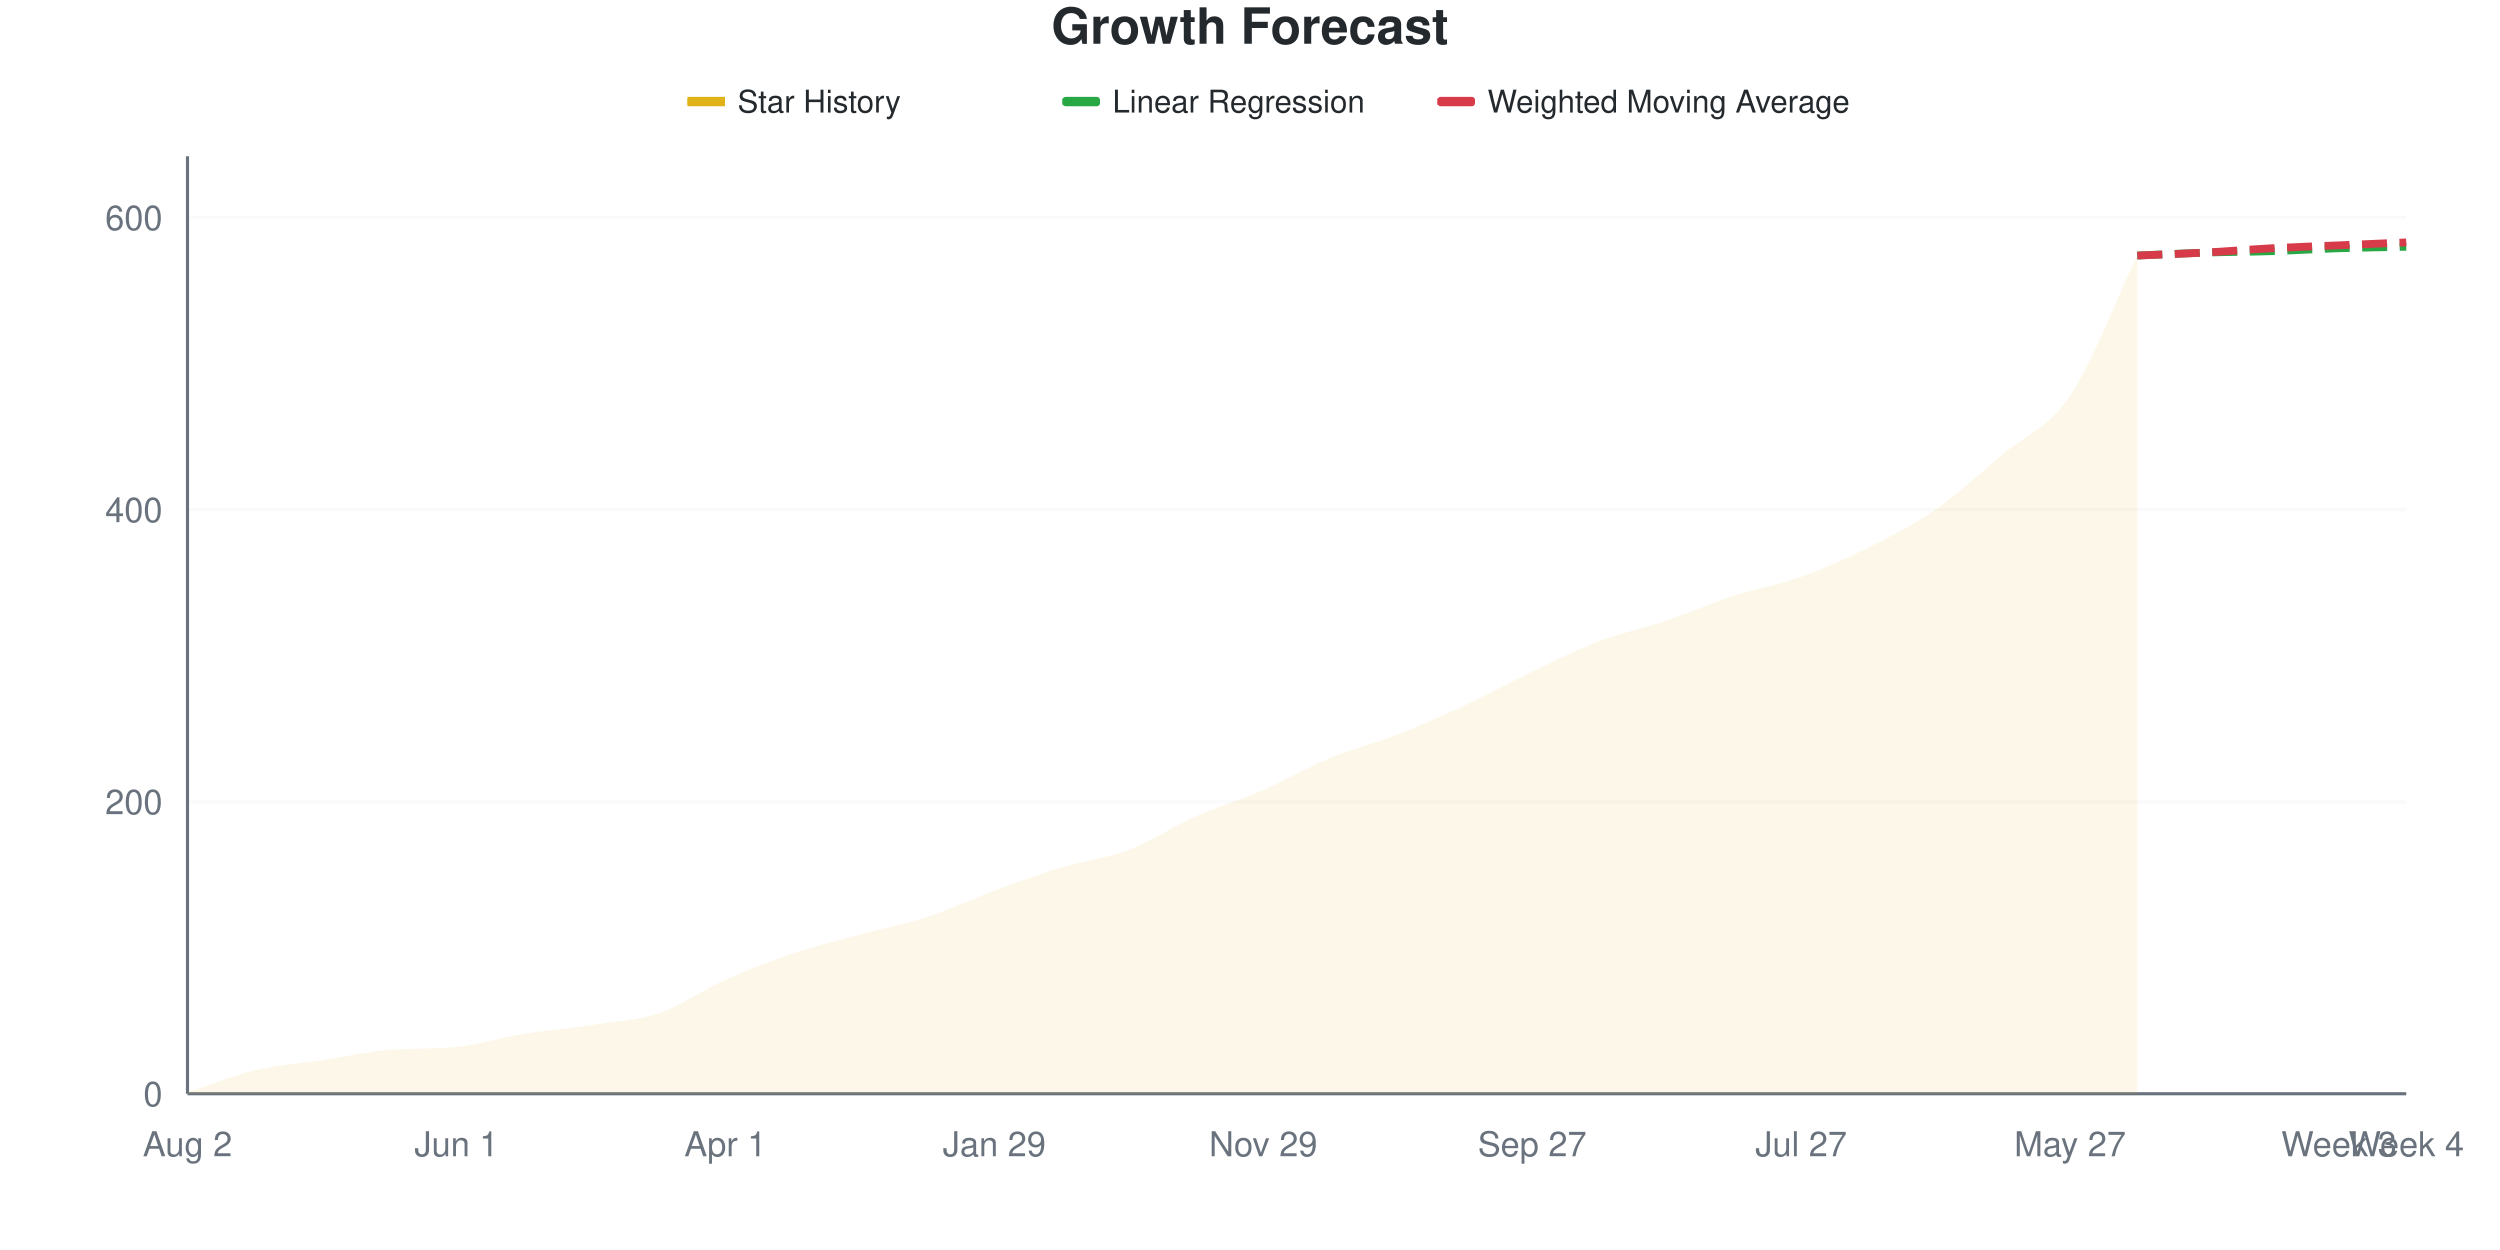
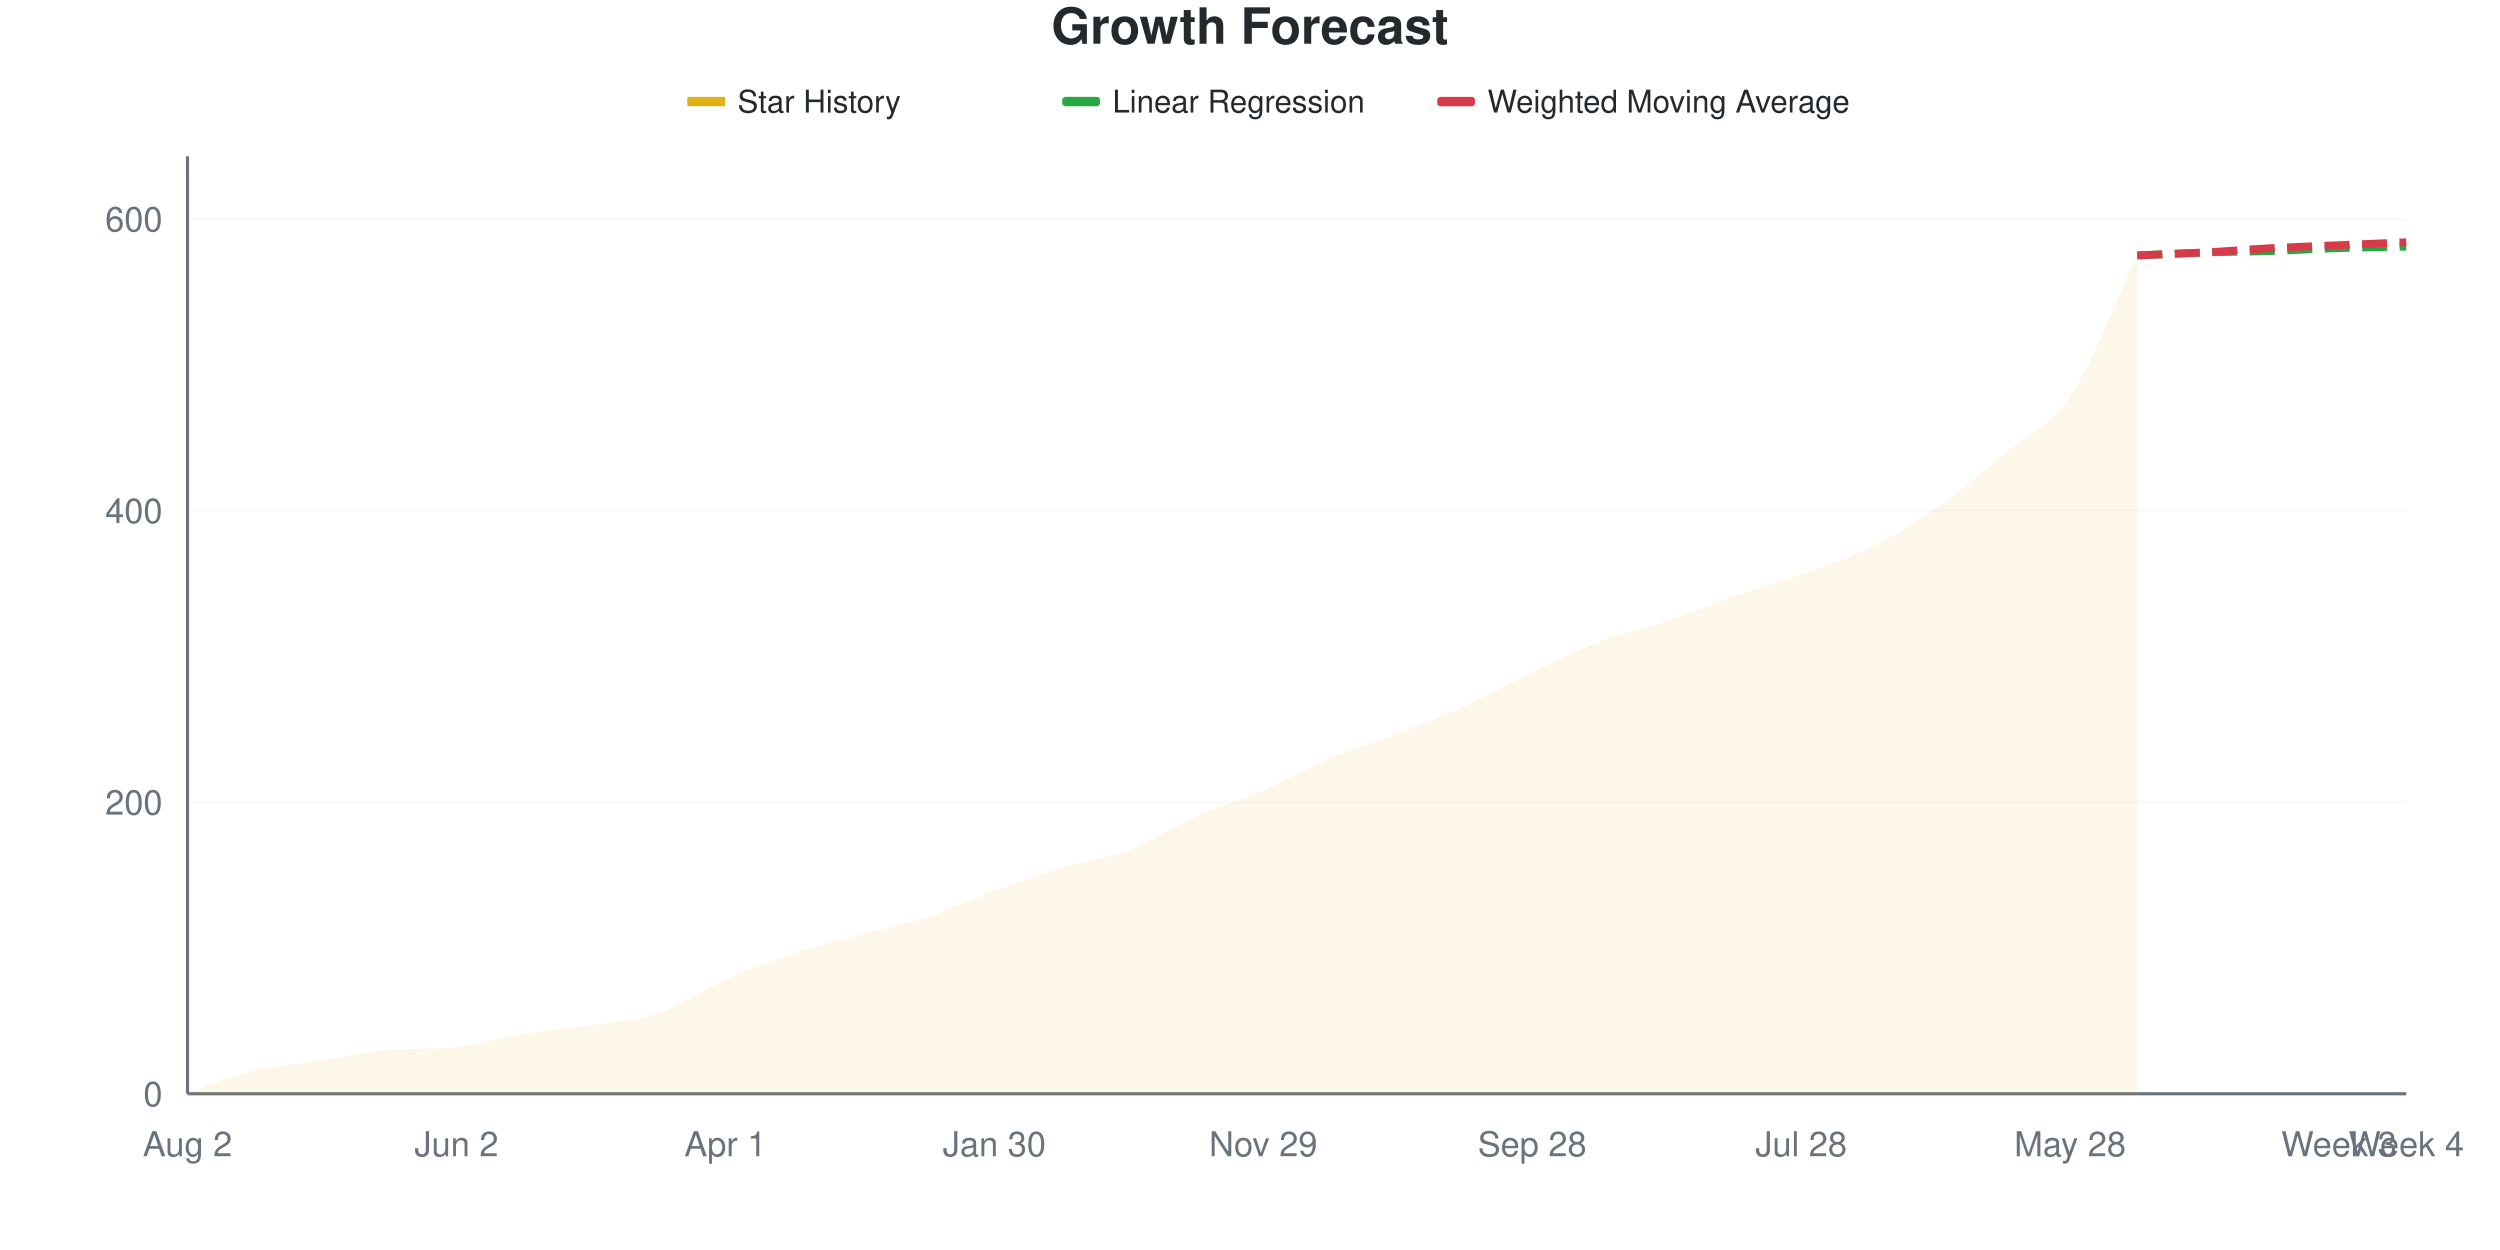
<svg xmlns="http://www.w3.org/2000/svg" viewBox="0 0 800 400" width="800" height="400">
  <style>
    @keyframes drawLine {
      to { stroke-dashoffset: 0; }
    }
    @keyframes fadeInPoint {
      from { opacity: 0; }
      to { opacity: 1; }
    }
    .data-line-0 {
      stroke-dasharray: 1051;
      stroke-dashoffset: 1051;
      animation: drawLine 2s ease-out forwards;
    }
    .data-point {
      opacity: 0;
      animation: fadeInPoint 0.5s ease-out forwards;
    }
    .chart-bg { fill: #fff; }
    .chart-text { fill: #24292e; }
    .chart-muted { fill: #6a737d; }
    .chart-grid { stroke: #eee; }
    .chart-axis { stroke: #6a737d; }
    @media (prefers-color-scheme: dark) {
      .chart-bg { fill: #0d1117; }
      .chart-text { fill: #e6edf3; }
      .chart-muted { fill: #8b949e; }
      .chart-grid { stroke: #21262d; }
      .chart-axis { stroke: #8b949e; }
    }
  </style>
  <rect width="800" height="400" class="chart-bg" />
  <text x="400" y="14" text-anchor="middle" class="chart-text" font-size="16" font-weight="bold" font-family="-apple-system, BlinkMacSystemFont, 'Segoe UI', Helvetica, Arial, sans-serif">Growth Forecast</text>
  <g class="legend">
    <rect x="220" y="31" width="12" height="3" fill="#dfb317" />
    <line x1="220" y1="32.5" x2="232" y2="32.5" stroke="#dfb317" stroke-width="2" />
    <text x="236" y="36" class="chart-text" font-size="10" font-family="-apple-system, BlinkMacSystemFont, 'Segoe UI', Helvetica, Arial, sans-serif">Star History</text>
    <rect x="340" y="31" width="12" height="3" fill="#28a745" rx="1" />
    <line x1="340" y1="32.5" x2="352" y2="32.5" stroke="#28a745" stroke-width="2" stroke-dasharray="4,2" />
    <text x="356" y="36" class="chart-text" font-size="10" font-family="-apple-system, BlinkMacSystemFont, 'Segoe UI', Helvetica, Arial, sans-serif">Linear Regression</text>
    <rect x="460" y="31" width="12" height="3" fill="#d73a49" rx="1" />
    <line x1="460" y1="32.5" x2="472" y2="32.5" stroke="#d73a49" stroke-width="2" stroke-dasharray="4,2" />
    <text x="476" y="36" class="chart-text" font-size="10" font-family="-apple-system, BlinkMacSystemFont, 'Segoe UI', Helvetica, Arial, sans-serif">Weighted Moving Average</text>
  </g>
  <g class="grid">
    <line x1="60" y1="350" x2="770" y2="350" class="chart-grid" stroke-opacity="0.3" />
    <text x="52" y="354" text-anchor="end" class="chart-muted" font-size="11" font-family="-apple-system, BlinkMacSystemFont, 'Segoe UI', Helvetica, Arial, sans-serif">0</text>
-     <line x1="60" y1="256.542" x2="770" y2="256.542" class="chart-grid" stroke-opacity="0.3" />
-     <text x="52" y="260.542" text-anchor="end" class="chart-muted" font-size="11" font-family="-apple-system, BlinkMacSystemFont, 'Segoe UI', Helvetica, Arial, sans-serif">200</text>
-     <line x1="60" y1="163.084" x2="770" y2="163.084" class="chart-grid" stroke-opacity="0.3" />
-     <text x="52" y="167.084" text-anchor="end" class="chart-muted" font-size="11" font-family="-apple-system, BlinkMacSystemFont, 'Segoe UI', Helvetica, Arial, sans-serif">400</text>
-     <line x1="60" y1="69.626" x2="770" y2="69.626" class="chart-grid" stroke-opacity="0.3" />
-     <text x="52" y="73.626" text-anchor="end" class="chart-muted" font-size="11" font-family="-apple-system, BlinkMacSystemFont, 'Segoe UI', Helvetica, Arial, sans-serif">600</text>
+     <line x1="60" y1="256.687" x2="770" y2="256.687" class="chart-grid" stroke-opacity="0.3" />
+     <text x="52" y="260.687" text-anchor="end" class="chart-muted" font-size="11" font-family="-apple-system, BlinkMacSystemFont, 'Segoe UI', Helvetica, Arial, sans-serif">200</text>
+     <line x1="60" y1="163.375" x2="770" y2="163.375" class="chart-grid" stroke-opacity="0.3" />
+     <text x="52" y="167.375" text-anchor="end" class="chart-muted" font-size="11" font-family="-apple-system, BlinkMacSystemFont, 'Segoe UI', Helvetica, Arial, sans-serif">400</text>
+     <line x1="60" y1="70.062" x2="770" y2="70.062" class="chart-grid" stroke-opacity="0.3" />
+     <text x="52" y="74.062" text-anchor="end" class="chart-muted" font-size="11" font-family="-apple-system, BlinkMacSystemFont, 'Segoe UI', Helvetica, Arial, sans-serif">600</text>
  </g>
  <g class="milestones">
    
  </g>
  <g class="x-axis">
    <text x="60" y="370" text-anchor="middle" class="chart-muted" font-size="11" font-family="-apple-system, BlinkMacSystemFont, 'Segoe UI', Helvetica, Arial, sans-serif">Aug 2</text>
-     <text x="146.061" y="370" text-anchor="middle" class="chart-muted" font-size="11" font-family="-apple-system, BlinkMacSystemFont, 'Segoe UI', Helvetica, Arial, sans-serif">Jun 1</text>
+     <text x="146.061" y="370" text-anchor="middle" class="chart-muted" font-size="11" font-family="-apple-system, BlinkMacSystemFont, 'Segoe UI', Helvetica, Arial, sans-serif">Jun 2</text>
    <text x="232.121" y="370" text-anchor="middle" class="chart-muted" font-size="11" font-family="-apple-system, BlinkMacSystemFont, 'Segoe UI', Helvetica, Arial, sans-serif">Apr 1</text>
-     <text x="318.182" y="370" text-anchor="middle" class="chart-muted" font-size="11" font-family="-apple-system, BlinkMacSystemFont, 'Segoe UI', Helvetica, Arial, sans-serif">Jan 29</text>
+     <text x="318.182" y="370" text-anchor="middle" class="chart-muted" font-size="11" font-family="-apple-system, BlinkMacSystemFont, 'Segoe UI', Helvetica, Arial, sans-serif">Jan 30</text>
    <text x="404.242" y="370" text-anchor="middle" class="chart-muted" font-size="11" font-family="-apple-system, BlinkMacSystemFont, 'Segoe UI', Helvetica, Arial, sans-serif">Nov 29</text>
-     <text x="490.303" y="370" text-anchor="middle" class="chart-muted" font-size="11" font-family="-apple-system, BlinkMacSystemFont, 'Segoe UI', Helvetica, Arial, sans-serif">Sep 27</text>
-     <text x="576.364" y="370" text-anchor="middle" class="chart-muted" font-size="11" font-family="-apple-system, BlinkMacSystemFont, 'Segoe UI', Helvetica, Arial, sans-serif">Jul 27</text>
-     <text x="662.424" y="370" text-anchor="middle" class="chart-muted" font-size="11" font-family="-apple-system, BlinkMacSystemFont, 'Segoe UI', Helvetica, Arial, sans-serif">May 27</text>
+     <text x="490.303" y="370" text-anchor="middle" class="chart-muted" font-size="11" font-family="-apple-system, BlinkMacSystemFont, 'Segoe UI', Helvetica, Arial, sans-serif">Sep 28</text>
+     <text x="576.364" y="370" text-anchor="middle" class="chart-muted" font-size="11" font-family="-apple-system, BlinkMacSystemFont, 'Segoe UI', Helvetica, Arial, sans-serif">Jul 28</text>
+     <text x="662.424" y="370" text-anchor="middle" class="chart-muted" font-size="11" font-family="-apple-system, BlinkMacSystemFont, 'Segoe UI', Helvetica, Arial, sans-serif">May 28</text>
    <text x="748.485" y="370" text-anchor="middle" class="chart-muted" font-size="11" font-family="-apple-system, BlinkMacSystemFont, 'Segoe UI', Helvetica, Arial, sans-serif">Week 3</text>
    <text x="770" y="370" text-anchor="middle" class="chart-muted" font-size="11" font-family="-apple-system, BlinkMacSystemFont, 'Segoe UI', Helvetica, Arial, sans-serif">Week 4</text>
  </g>
  <line x1="60" y1="50" x2="60" y2="350" class="chart-axis" stroke-width="1" />
  <line x1="60" y1="350" x2="770" y2="350" class="chart-axis" stroke-width="1" />
-   <path d="M60,350 L60,349.533 C67.172,347.196 74.343,344.237 81.515,342.523 C88.687,340.81 95.859,340.343 103.03,339.252 C110.202,338.162 117.374,336.573 124.545,335.981 C131.717,335.389 138.889,335.77 146.061,335.047 C153.232,334.323 160.404,332.009 167.576,330.841 C174.747,329.673 181.919,329.128 189.091,328.037 C196.263,326.947 203.434,326.713 210.606,324.299 C217.778,321.885 224.949,316.745 232.121,313.551 C239.293,310.358 246.465,307.555 253.636,305.14 C260.808,302.726 267.98,301.012 275.152,299.065 C282.323,297.118 289.495,295.794 296.667,293.458 C303.838,291.121 311.01,287.695 318.182,285.047 C325.354,282.399 332.525,279.751 339.697,277.57 C346.869,275.389 354.04,274.688 361.212,271.963 C368.384,269.237 375.556,264.408 382.727,261.215 C389.899,258.022 397.071,255.919 404.242,252.804 C411.414,249.688 418.586,245.483 425.758,242.523 C432.929,239.564 440.101,237.85 447.273,235.047 C454.444,232.243 461.616,229.05 468.788,225.701 C475.96,222.352 483.131,218.38 490.303,214.953 C497.475,211.526 504.646,207.866 511.818,205.14 C518.99,202.414 526.162,201.012 533.333,198.598 C540.505,196.184 547.677,192.991 554.848,190.654 C562.02,188.318 569.192,187.15 576.364,184.579 C583.535,182.009 590.707,178.816 597.879,175.234 C605.051,171.651 612.222,168.069 619.394,163.084 C626.566,158.1 633.737,151.402 640.909,145.327 C648.081,139.252 655.253,137.227 662.424,126.636 C669.596,116.044 676.768,96.729 683.939,81.776 L683.939,350 L60,350 Z" fill="#dfb317" fill-opacity="0.1" />
-   <path d="M60,350 L60,349.533 C67.172,347.196 74.343,344.237 81.515,342.523 C88.687,340.81 95.859,340.343 103.03,339.252 C110.202,338.162 117.374,336.573 124.545,335.981 C131.717,335.389 138.889,335.77 146.061,335.047 C153.232,334.323 160.404,332.009 167.576,330.841 C174.747,329.673 181.919,329.128 189.091,328.037 C196.263,326.947 203.434,326.713 210.606,324.299 C217.778,321.885 224.949,316.745 232.121,313.551 C239.293,310.358 246.465,307.555 253.636,305.14 C260.808,302.726 267.98,301.012 275.152,299.065 C282.323,297.118 289.495,295.794 296.667,293.458 C303.838,291.121 311.01,287.695 318.182,285.047 C325.354,282.399 332.525,279.751 339.697,277.57 C346.869,275.389 354.04,274.688 361.212,271.963 C368.384,269.237 375.556,264.408 382.727,261.215 C389.899,258.022 397.071,255.919 404.242,252.804 C411.414,249.688 418.586,245.483 425.758,242.523 C432.929,239.564 440.101,237.85 447.273,235.047 C454.444,232.243 461.616,229.05 468.788,225.701 C475.96,222.352 483.131,218.38 490.303,214.953 C497.475,211.526 504.646,207.866 511.818,205.14 C518.99,202.414 526.162,201.012 533.333,198.598 C540.505,196.184 547.677,192.991 554.848,190.654 C562.02,188.318 569.192,187.15 576.364,184.579 C583.535,182.009 590.707,178.816 597.879,175.234 C605.051,171.651 612.222,168.069 619.394,163.084 C626.566,158.1 633.737,151.402 640.909,145.327 C648.081,139.252 655.253,137.227 662.424,126.636 C669.596,116.044 676.768,96.729 683.939,81.776" fill="none" stroke="#dfb317" stroke-width="2.5" class="data-line-0" />
-   <path d="M683.939,81.776 C691.111,81.464 698.283,81.075 705.455,80.841 C712.626,80.607 719.798,80.607 726.97,80.374 C734.141,80.14 741.313,79.673 748.485,79.439 C755.657,79.206 762.828,79.128 770,78.972" fill="none" stroke="#28a745" stroke-width="2.5" stroke-dasharray="8,4" />
-   <path d="M683.939,81.776 C691.111,81.464 698.283,81.231 705.455,80.841 C712.626,80.452 719.798,79.829 726.97,79.439 C734.141,79.05 741.313,78.816 748.485,78.505 C755.657,78.193 762.828,77.882 770,77.57" fill="none" stroke="#d73a49" stroke-width="2.5" stroke-dasharray="8,4" />
+   <path d="M60,350 L60,349.533 C67.172,347.201 74.343,344.246 81.515,342.535 C88.687,340.824 95.859,340.358 103.03,339.269 C110.202,338.18 117.374,336.594 124.545,336.003 C131.717,335.412 138.889,335.792 146.061,335.07 C153.232,334.348 160.404,332.037 167.576,330.871 C174.747,329.705 181.919,329.16 189.091,328.072 C196.263,326.983 203.434,326.75 210.606,324.339 C217.778,321.928 224.949,316.796 232.121,313.608 C239.293,310.42 246.465,307.621 253.636,305.21 C260.808,302.799 267.98,301.089 275.152,299.145 C282.323,297.201 289.495,295.879 296.667,293.546 C303.838,291.213 311.01,287.792 318.182,285.148 C325.354,282.504 332.525,279.86 339.697,277.683 C346.869,275.505 354.04,274.806 361.212,272.084 C368.384,269.362 375.556,264.541 382.727,261.353 C389.899,258.165 397.071,256.065 404.242,252.955 C411.414,249.844 418.586,245.723 425.758,242.691 C432.929,239.658 440.101,237.558 447.273,234.759 C454.444,231.96 461.616,229.16 468.788,225.894 C475.96,222.628 483.131,218.585 490.303,215.163 C497.475,211.742 504.646,208.087 511.818,205.365 C518.99,202.644 526.162,201.244 533.333,198.834 C540.505,196.423 547.677,193.39 554.848,190.902 C562.02,188.414 569.192,186.47 576.364,183.904 C583.535,181.337 590.707,179.005 597.879,175.505 C605.051,172.006 612.222,167.885 619.394,162.908 C626.566,157.932 633.737,151.633 640.909,145.645 C648.081,139.658 655.253,137.636 662.424,126.983 C669.596,116.33 676.768,96.812 683.939,81.726 L683.939,350 L60,350 Z" fill="#dfb317" fill-opacity="0.1" />
+   <path d="M60,350 L60,349.533 C67.172,347.201 74.343,344.246 81.515,342.535 C88.687,340.824 95.859,340.358 103.03,339.269 C110.202,338.18 117.374,336.594 124.545,336.003 C131.717,335.412 138.889,335.792 146.061,335.07 C153.232,334.348 160.404,332.037 167.576,330.871 C174.747,329.705 181.919,329.16 189.091,328.072 C196.263,326.983 203.434,326.75 210.606,324.339 C217.778,321.928 224.949,316.796 232.121,313.608 C239.293,310.42 246.465,307.621 253.636,305.21 C260.808,302.799 267.98,301.089 275.152,299.145 C282.323,297.201 289.495,295.879 296.667,293.546 C303.838,291.213 311.01,287.792 318.182,285.148 C325.354,282.504 332.525,279.86 339.697,277.683 C346.869,275.505 354.04,274.806 361.212,272.084 C368.384,269.362 375.556,264.541 382.727,261.353 C389.899,258.165 397.071,256.065 404.242,252.955 C411.414,249.844 418.586,245.723 425.758,242.691 C432.929,239.658 440.101,237.558 447.273,234.759 C454.444,231.96 461.616,229.16 468.788,225.894 C475.96,222.628 483.131,218.585 490.303,215.163 C497.475,211.742 504.646,208.087 511.818,205.365 C518.99,202.644 526.162,201.244 533.333,198.834 C540.505,196.423 547.677,193.39 554.848,190.902 C562.02,188.414 569.192,186.47 576.364,183.904 C583.535,181.337 590.707,179.005 597.879,175.505 C605.051,172.006 612.222,167.885 619.394,162.908 C626.566,157.932 633.737,151.633 640.909,145.645 C648.081,139.658 655.253,137.636 662.424,126.983 C669.596,116.33 676.768,96.812 683.939,81.726" fill="none" stroke="#dfb317" stroke-width="2.5" class="data-line-0" />
+   <path d="M683.939,81.726 C691.111,81.415 698.283,81.026 705.455,80.793 C712.626,80.56 719.798,80.56 726.97,80.327 C734.141,80.093 741.313,79.627 748.485,79.393 C755.657,79.16 762.828,79.082 770,78.927" fill="none" stroke="#28a745" stroke-width="2.5" stroke-dasharray="8,4" />
+   <path d="M683.939,81.726 C691.111,81.415 698.283,81.182 705.455,80.793 C712.626,80.404 719.798,79.782 726.97,79.393 C734.141,79.005 741.313,78.771 748.485,78.46 C755.657,78.149 762.828,77.838 770,77.527" fill="none" stroke="#d73a49" stroke-width="2.5" stroke-dasharray="8,4" />
  <g class="points">
    <circle cx="60" cy="349.533" r="4" fill="#dfb317" class="data-point" style="animation-delay: 1.50s" />
-     <circle cx="81.515" cy="342.523" r="4" fill="#dfb317" class="data-point" style="animation-delay: 1.55s" />
-     <circle cx="103.03" cy="339.252" r="4" fill="#dfb317" class="data-point" style="animation-delay: 1.60s" />
-     <circle cx="124.545" cy="335.981" r="4" fill="#dfb317" class="data-point" style="animation-delay: 1.65s" />
-     <circle cx="146.061" cy="335.047" r="4" fill="#dfb317" class="data-point" style="animation-delay: 1.70s" />
-     <circle cx="167.576" cy="330.841" r="4" fill="#dfb317" class="data-point" style="animation-delay: 1.75s" />
-     <circle cx="189.091" cy="328.037" r="4" fill="#dfb317" class="data-point" style="animation-delay: 1.80s" />
-     <circle cx="210.606" cy="324.299" r="4" fill="#dfb317" class="data-point" style="animation-delay: 1.85s" />
-     <circle cx="232.121" cy="313.551" r="4" fill="#dfb317" class="data-point" style="animation-delay: 1.90s" />
-     <circle cx="253.636" cy="305.14" r="4" fill="#dfb317" class="data-point" style="animation-delay: 1.95s" />
-     <circle cx="275.152" cy="299.065" r="4" fill="#dfb317" class="data-point" style="animation-delay: 2.00s" />
-     <circle cx="296.667" cy="293.458" r="4" fill="#dfb317" class="data-point" style="animation-delay: 2.05s" />
-     <circle cx="318.182" cy="285.047" r="4" fill="#dfb317" class="data-point" style="animation-delay: 2.10s" />
-     <circle cx="339.697" cy="277.57" r="4" fill="#dfb317" class="data-point" style="animation-delay: 2.15s" />
-     <circle cx="361.212" cy="271.963" r="4" fill="#dfb317" class="data-point" style="animation-delay: 2.20s" />
-     <circle cx="382.727" cy="261.215" r="4" fill="#dfb317" class="data-point" style="animation-delay: 2.25s" />
-     <circle cx="404.242" cy="252.804" r="4" fill="#dfb317" class="data-point" style="animation-delay: 2.30s" />
-     <circle cx="425.758" cy="242.523" r="4" fill="#dfb317" class="data-point" style="animation-delay: 2.35s" />
-     <circle cx="447.273" cy="235.047" r="4" fill="#dfb317" class="data-point" style="animation-delay: 2.40s" />
-     <circle cx="468.788" cy="225.701" r="4" fill="#dfb317" class="data-point" style="animation-delay: 2.45s" />
-     <circle cx="490.303" cy="214.953" r="4" fill="#dfb317" class="data-point" style="animation-delay: 2.50s" />
-     <circle cx="511.818" cy="205.14" r="4" fill="#dfb317" class="data-point" style="animation-delay: 2.55s" />
-     <circle cx="533.333" cy="198.598" r="4" fill="#dfb317" class="data-point" style="animation-delay: 2.60s" />
-     <circle cx="554.848" cy="190.654" r="4" fill="#dfb317" class="data-point" style="animation-delay: 2.65s" />
-     <circle cx="576.364" cy="184.579" r="4" fill="#dfb317" class="data-point" style="animation-delay: 2.70s" />
-     <circle cx="597.879" cy="175.234" r="4" fill="#dfb317" class="data-point" style="animation-delay: 2.75s" />
-     <circle cx="619.394" cy="163.084" r="4" fill="#dfb317" class="data-point" style="animation-delay: 2.80s" />
-     <circle cx="640.909" cy="145.327" r="4" fill="#dfb317" class="data-point" style="animation-delay: 2.85s" />
-     <circle cx="662.424" cy="126.636" r="4" fill="#dfb317" class="data-point" style="animation-delay: 2.90s" />
-     <circle cx="683.939" cy="81.776" r="4" fill="#dfb317" class="data-point" style="animation-delay: 2.95s" />
+     <circle cx="81.515" cy="342.535" r="4" fill="#dfb317" class="data-point" style="animation-delay: 1.55s" />
+     <circle cx="103.03" cy="339.269" r="4" fill="#dfb317" class="data-point" style="animation-delay: 1.60s" />
+     <circle cx="124.545" cy="336.003" r="4" fill="#dfb317" class="data-point" style="animation-delay: 1.65s" />
+     <circle cx="146.061" cy="335.07" r="4" fill="#dfb317" class="data-point" style="animation-delay: 1.70s" />
+     <circle cx="167.576" cy="330.871" r="4" fill="#dfb317" class="data-point" style="animation-delay: 1.75s" />
+     <circle cx="189.091" cy="328.072" r="4" fill="#dfb317" class="data-point" style="animation-delay: 1.80s" />
+     <circle cx="210.606" cy="324.339" r="4" fill="#dfb317" class="data-point" style="animation-delay: 1.85s" />
+     <circle cx="232.121" cy="313.608" r="4" fill="#dfb317" class="data-point" style="animation-delay: 1.90s" />
+     <circle cx="253.636" cy="305.21" r="4" fill="#dfb317" class="data-point" style="animation-delay: 1.95s" />
+     <circle cx="275.152" cy="299.145" r="4" fill="#dfb317" class="data-point" style="animation-delay: 2.00s" />
+     <circle cx="296.667" cy="293.546" r="4" fill="#dfb317" class="data-point" style="animation-delay: 2.05s" />
+     <circle cx="318.182" cy="285.148" r="4" fill="#dfb317" class="data-point" style="animation-delay: 2.10s" />
+     <circle cx="339.697" cy="277.683" r="4" fill="#dfb317" class="data-point" style="animation-delay: 2.15s" />
+     <circle cx="361.212" cy="272.084" r="4" fill="#dfb317" class="data-point" style="animation-delay: 2.20s" />
+     <circle cx="382.727" cy="261.353" r="4" fill="#dfb317" class="data-point" style="animation-delay: 2.25s" />
+     <circle cx="404.242" cy="252.955" r="4" fill="#dfb317" class="data-point" style="animation-delay: 2.30s" />
+     <circle cx="425.758" cy="242.691" r="4" fill="#dfb317" class="data-point" style="animation-delay: 2.35s" />
+     <circle cx="447.273" cy="234.759" r="4" fill="#dfb317" class="data-point" style="animation-delay: 2.40s" />
+     <circle cx="468.788" cy="225.894" r="4" fill="#dfb317" class="data-point" style="animation-delay: 2.45s" />
+     <circle cx="490.303" cy="215.163" r="4" fill="#dfb317" class="data-point" style="animation-delay: 2.50s" />
+     <circle cx="511.818" cy="205.365" r="4" fill="#dfb317" class="data-point" style="animation-delay: 2.55s" />
+     <circle cx="533.333" cy="198.834" r="4" fill="#dfb317" class="data-point" style="animation-delay: 2.60s" />
+     <circle cx="554.848" cy="190.902" r="4" fill="#dfb317" class="data-point" style="animation-delay: 2.65s" />
+     <circle cx="576.364" cy="183.904" r="4" fill="#dfb317" class="data-point" style="animation-delay: 2.70s" />
+     <circle cx="597.879" cy="175.505" r="4" fill="#dfb317" class="data-point" style="animation-delay: 2.75s" />
+     <circle cx="619.394" cy="162.908" r="4" fill="#dfb317" class="data-point" style="animation-delay: 2.80s" />
+     <circle cx="640.909" cy="145.645" r="4" fill="#dfb317" class="data-point" style="animation-delay: 2.85s" />
+     <circle cx="662.424" cy="126.983" r="4" fill="#dfb317" class="data-point" style="animation-delay: 2.90s" />
+     <circle cx="683.939" cy="81.726" r="4" fill="#dfb317" class="data-point" style="animation-delay: 2.95s" />
  </g>
</svg>
